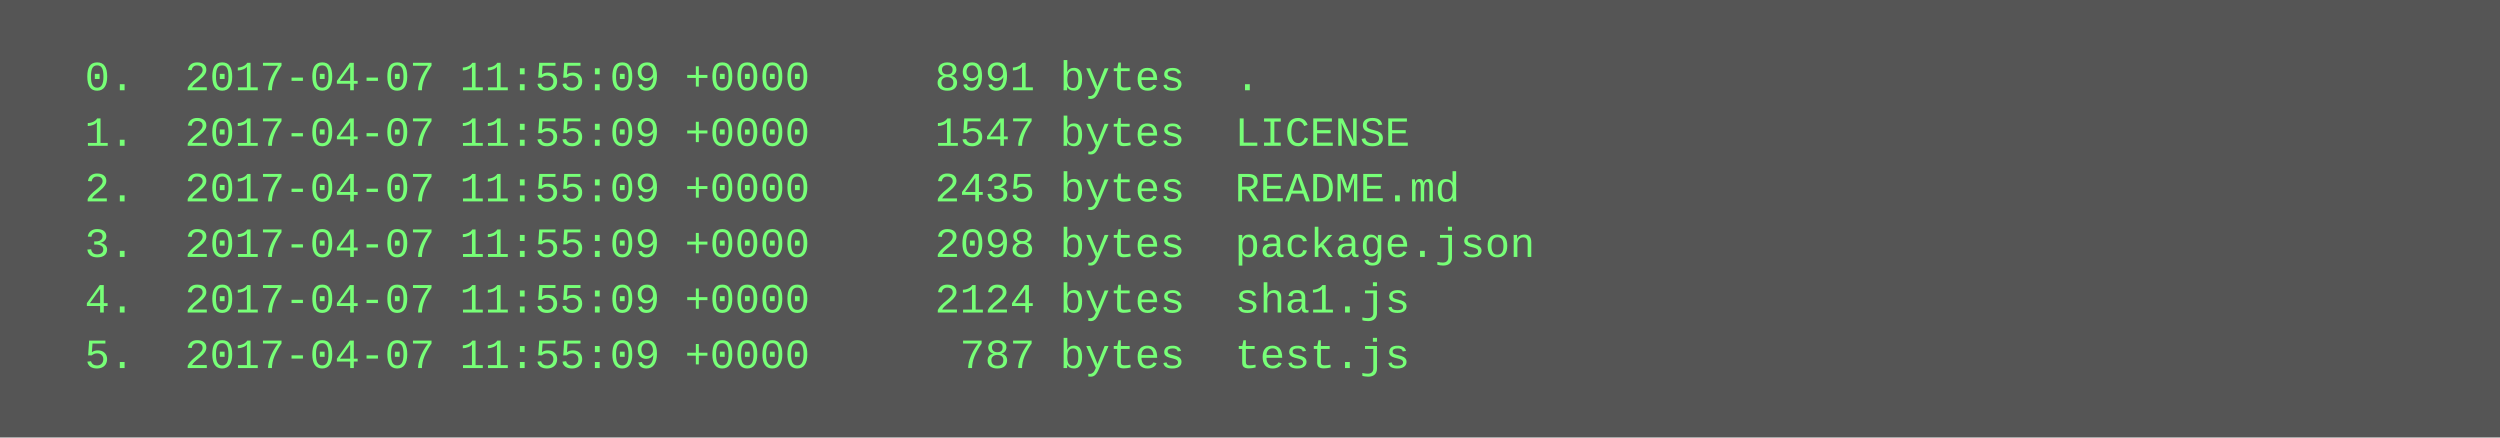
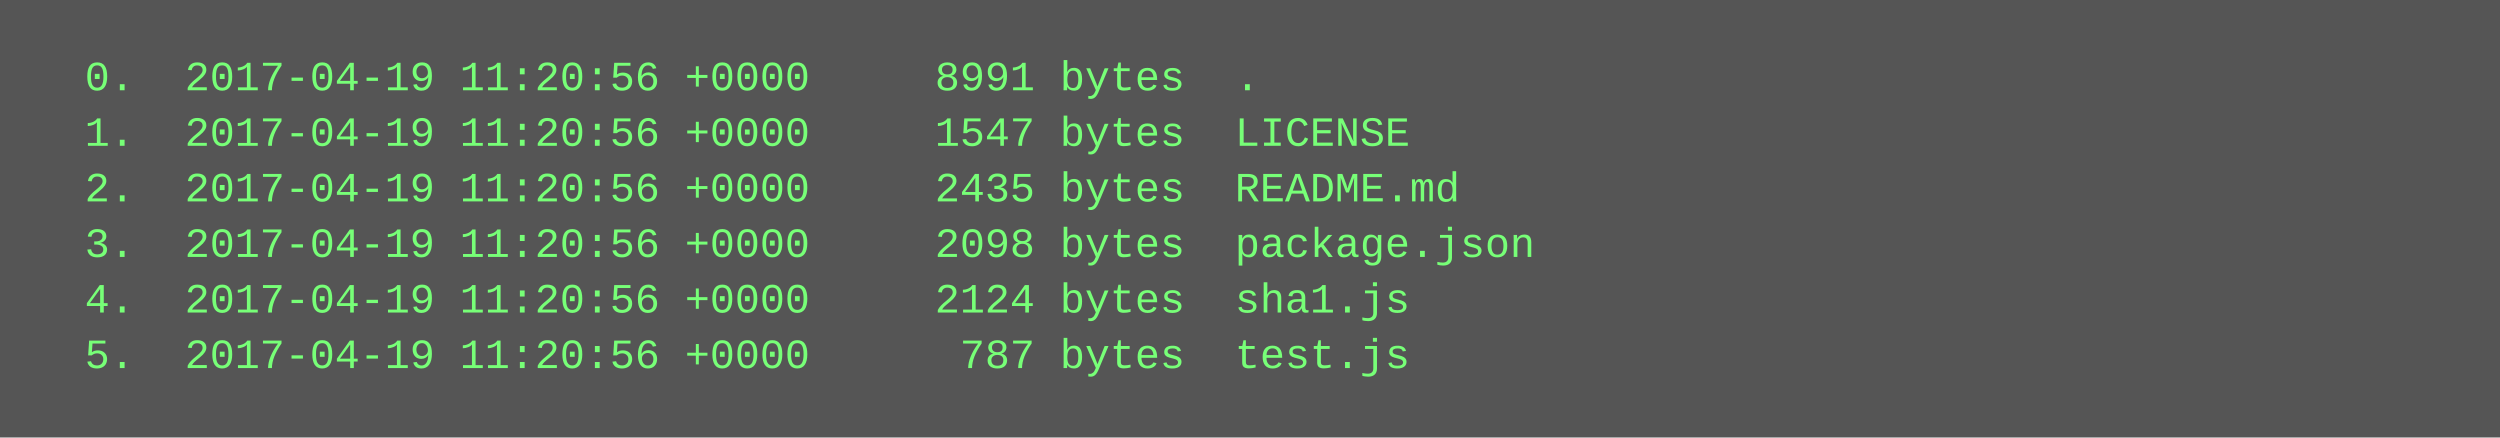
<svg xmlns="http://www.w3.org/2000/svg" height="126" width="720">
  <rect height="126" fill="#555" width="720" />
  <text fill="#7f7" font-family="Courier New" font-size="12" xml:space="preserve">
-     <tspan x="10" y="26">  0.  2017-04-07 11:55:09 +0000     8991 bytes  .</tspan>
-     <tspan x="10" y="42">  1.  2017-04-07 11:55:09 +0000     1547 bytes  LICENSE</tspan>
-     <tspan x="10" y="58">  2.  2017-04-07 11:55:09 +0000     2435 bytes  README.md</tspan>
-     <tspan x="10" y="74">  3.  2017-04-07 11:55:09 +0000     2098 bytes  package.json</tspan>
-     <tspan x="10" y="90">  4.  2017-04-07 11:55:09 +0000     2124 bytes  sha1.js</tspan>
-     <tspan x="10" y="106">  5.  2017-04-07 11:55:09 +0000      787 bytes  test.js</tspan>
+     <tspan x="10" y="26">  0.  2017-04-19 11:20:56 +0000     8991 bytes  .</tspan>
+     <tspan x="10" y="42">  1.  2017-04-19 11:20:56 +0000     1547 bytes  LICENSE</tspan>
+     <tspan x="10" y="58">  2.  2017-04-19 11:20:56 +0000     2435 bytes  README.md</tspan>
+     <tspan x="10" y="74">  3.  2017-04-19 11:20:56 +0000     2098 bytes  package.json</tspan>
+     <tspan x="10" y="90">  4.  2017-04-19 11:20:56 +0000     2124 bytes  sha1.js</tspan>
+     <tspan x="10" y="106">  5.  2017-04-19 11:20:56 +0000      787 bytes  test.js</tspan>
  </text>
</svg>
